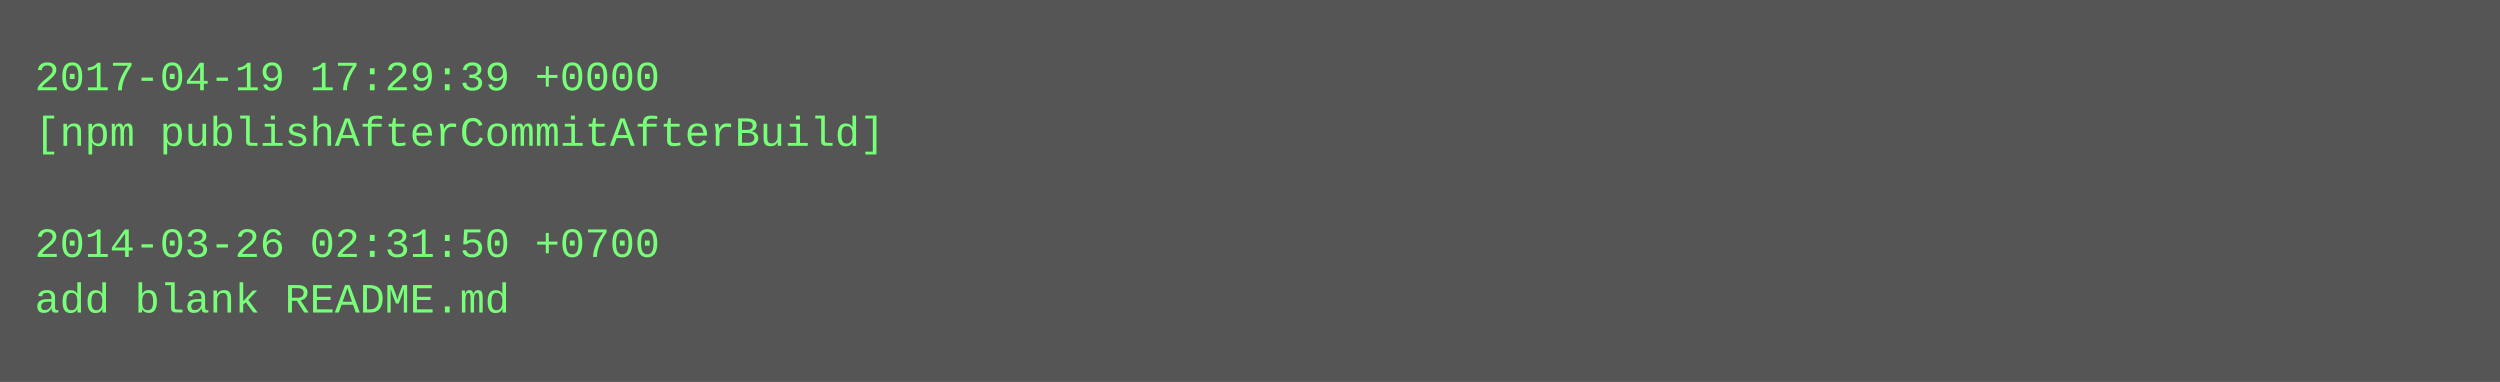
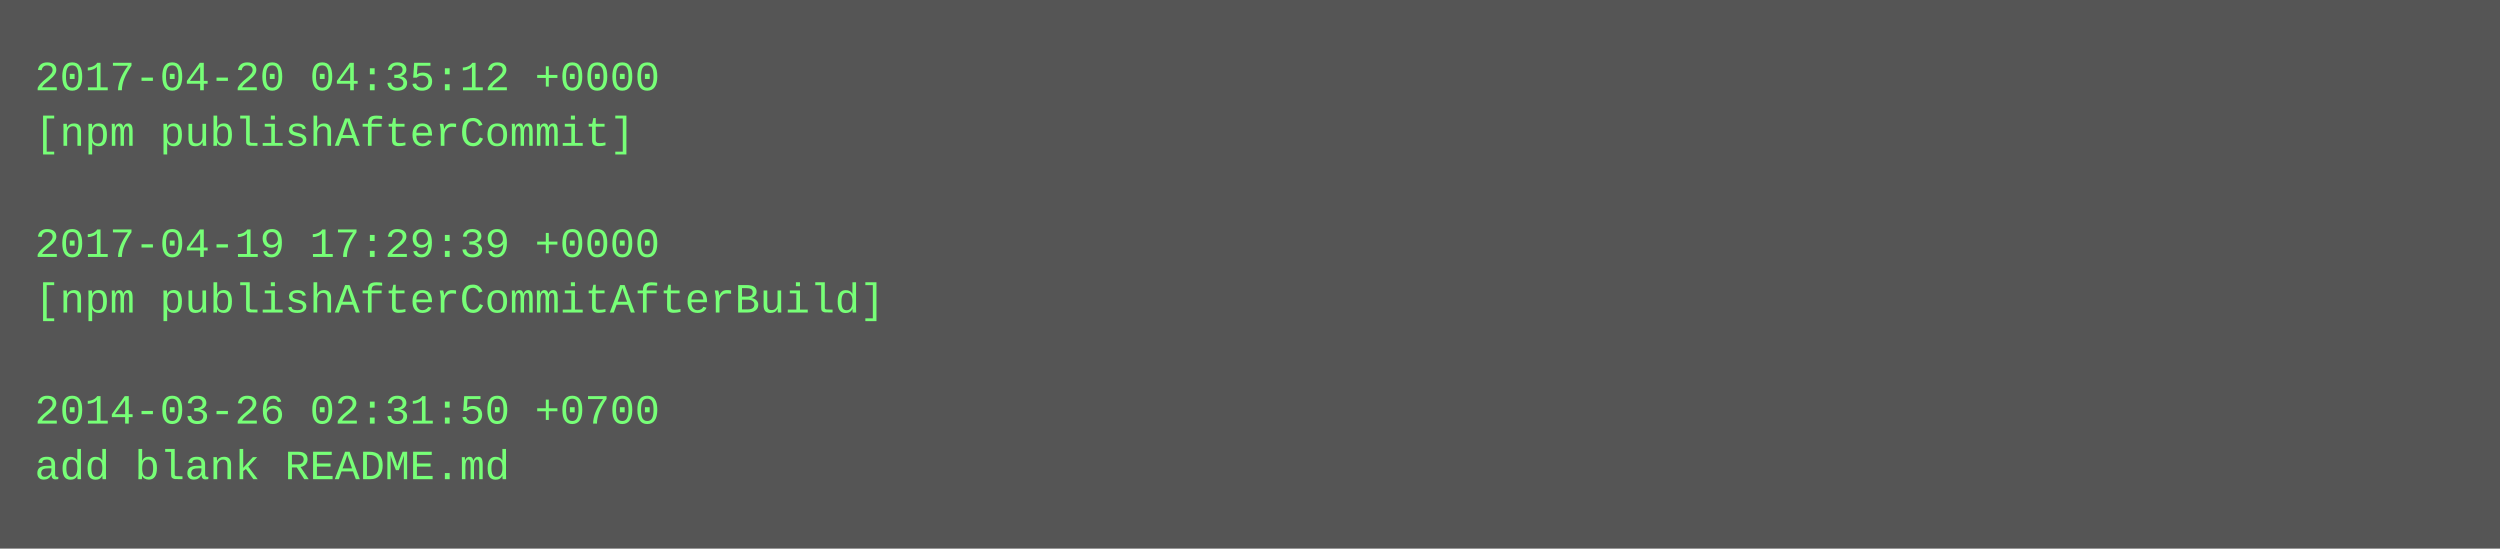
- <svg xmlns="http://www.w3.org/2000/svg" height="110" width="720">
-   <rect height="110" fill="#555" width="720" />
+ <svg xmlns="http://www.w3.org/2000/svg" height="158" width="720">
+   <rect height="158" fill="#555" width="720" />
  <text fill="#7f7" font-family="Courier New" font-size="12" xml:space="preserve">
-     <tspan x="10" y="26">2017-04-19 17:29:39 +0000</tspan>
-     <tspan x="10" y="42">[npm publishAfterCommitAfterBuild]</tspan>
+     <tspan x="10" y="26">2017-04-20 04:35:12 +0000</tspan>
+     <tspan x="10" y="42">[npm publishAfterCommit]</tspan>
    <tspan x="10" y="58" />
-     <tspan x="10" y="74">2014-03-26 02:31:50 +0700</tspan>
-     <tspan x="10" y="90">add blank README.md</tspan>
+     <tspan x="10" y="74">2017-04-19 17:29:39 +0000</tspan>
+     <tspan x="10" y="90">[npm publishAfterCommitAfterBuild]</tspan>
+     <tspan x="10" y="106" />
+     <tspan x="10" y="122">2014-03-26 02:31:50 +0700</tspan>
+     <tspan x="10" y="138">add blank README.md</tspan>
  </text>
</svg>
